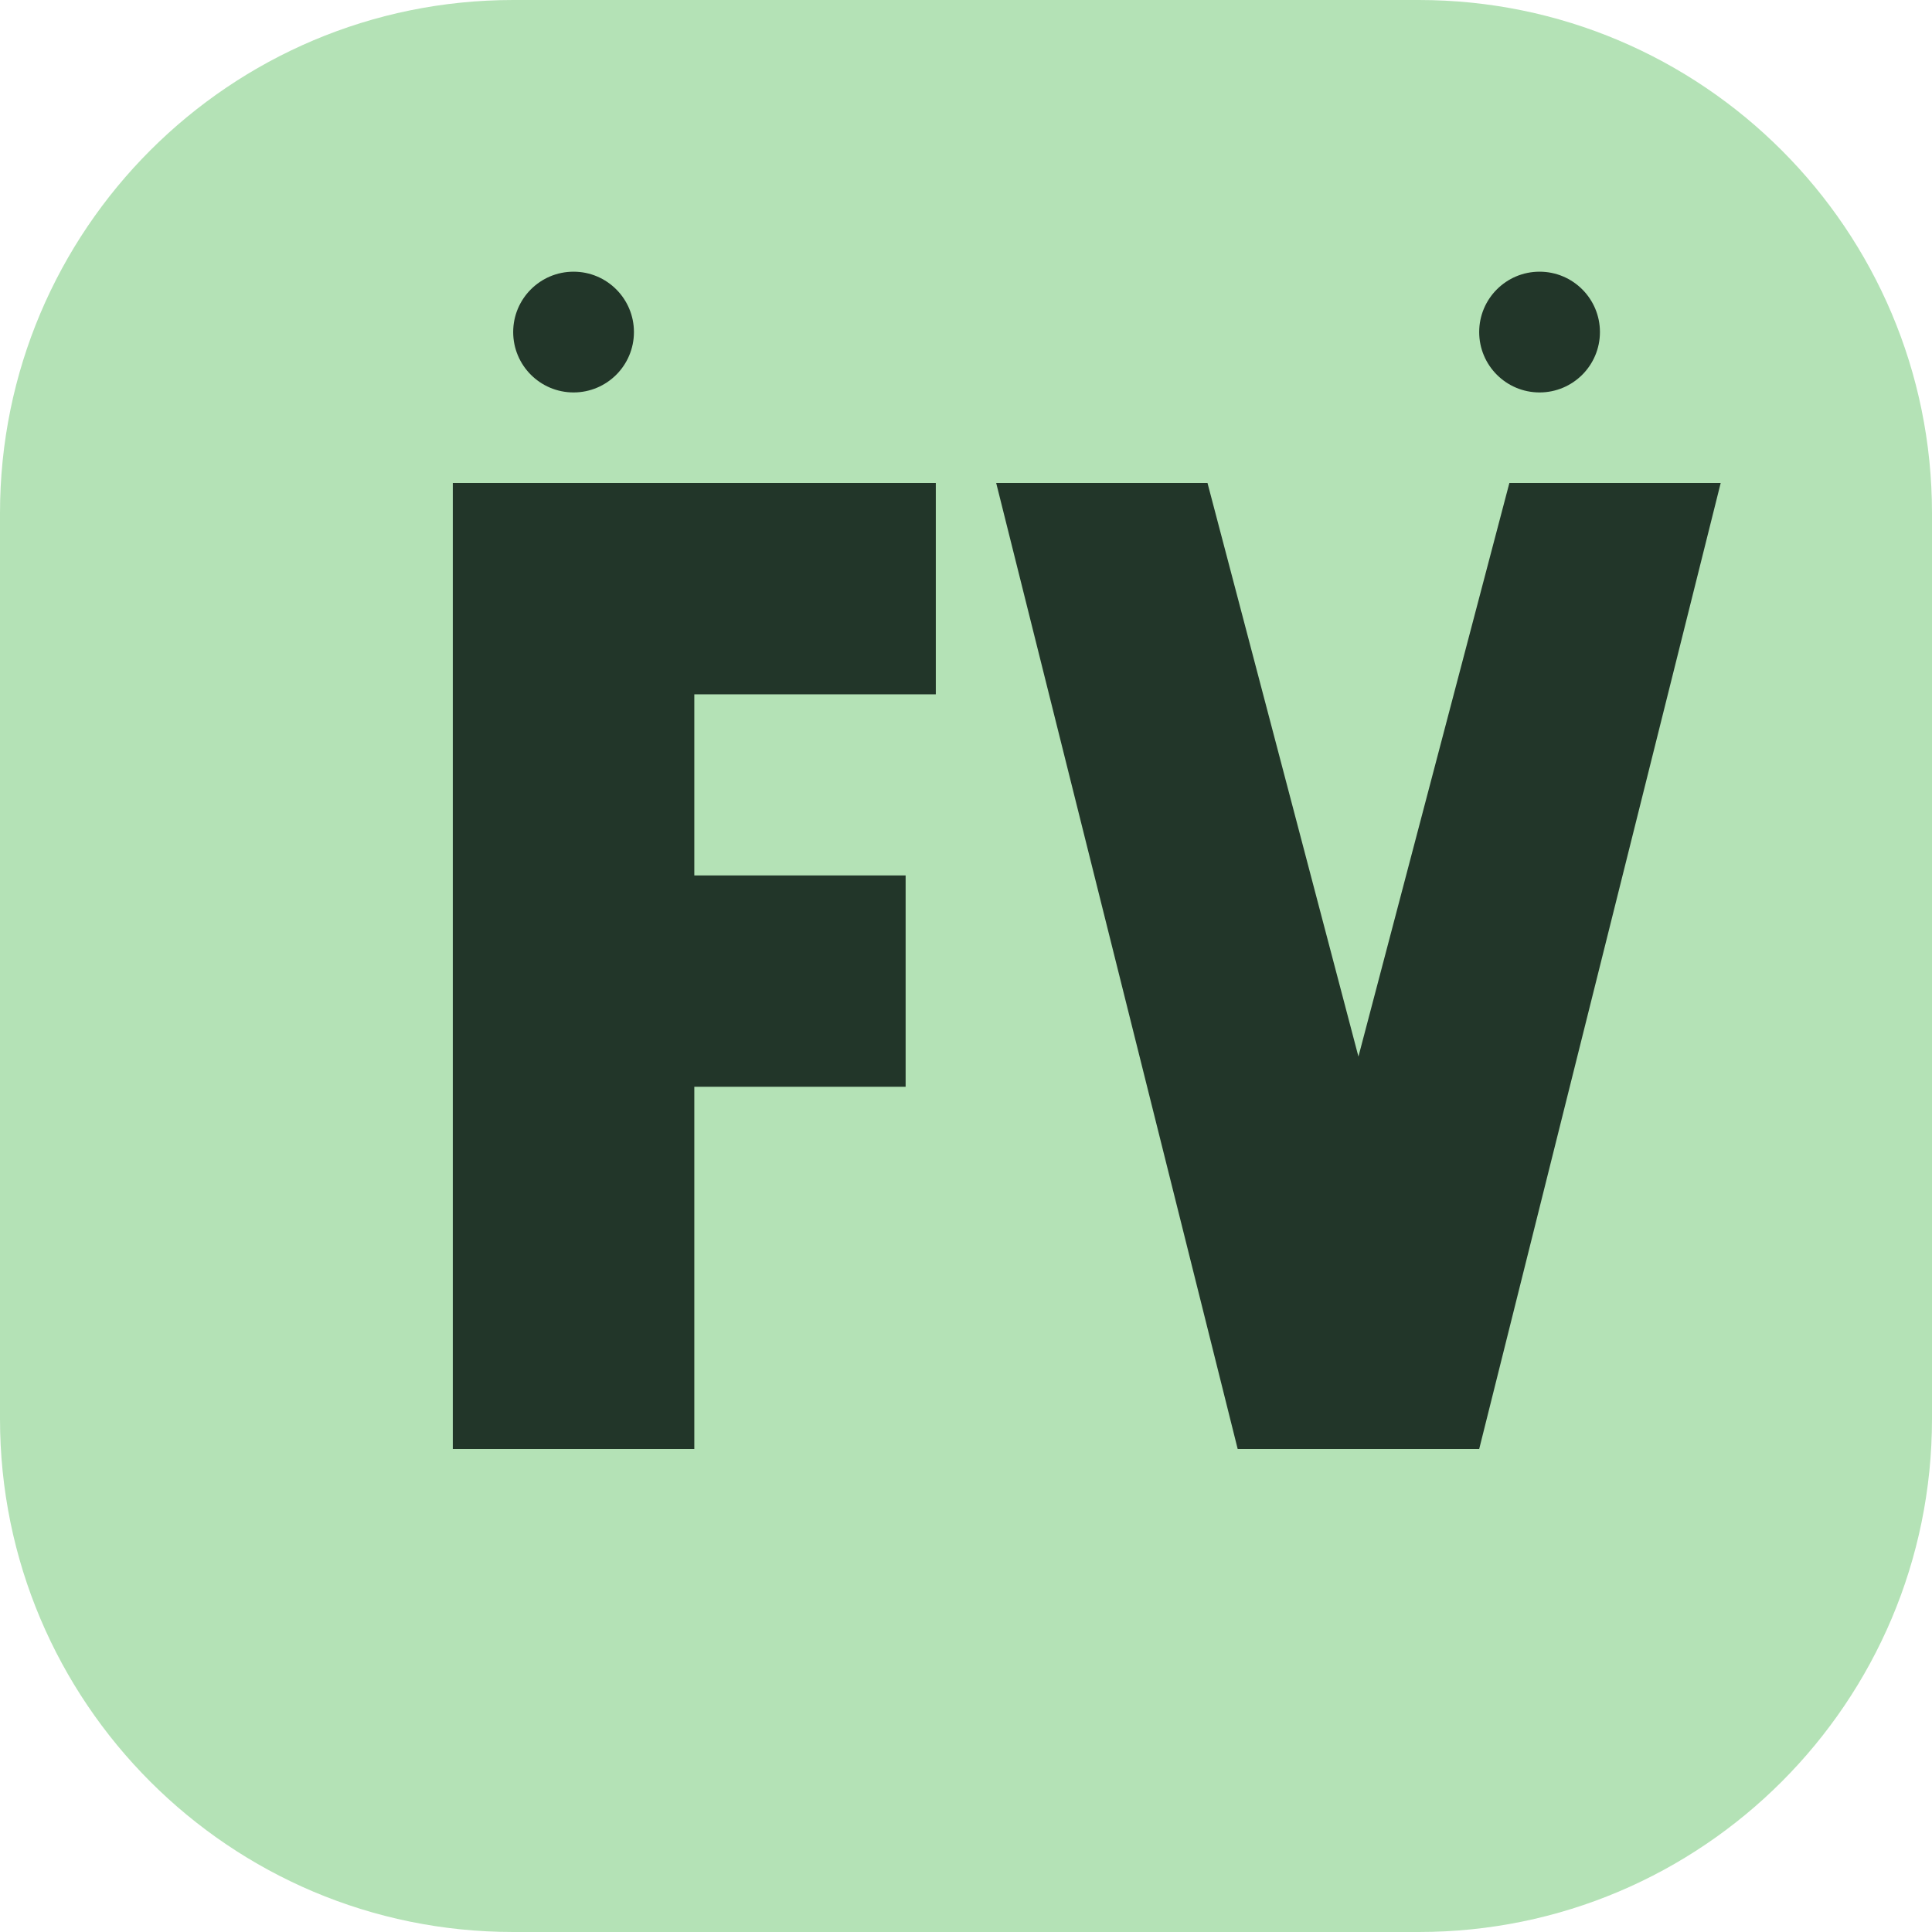
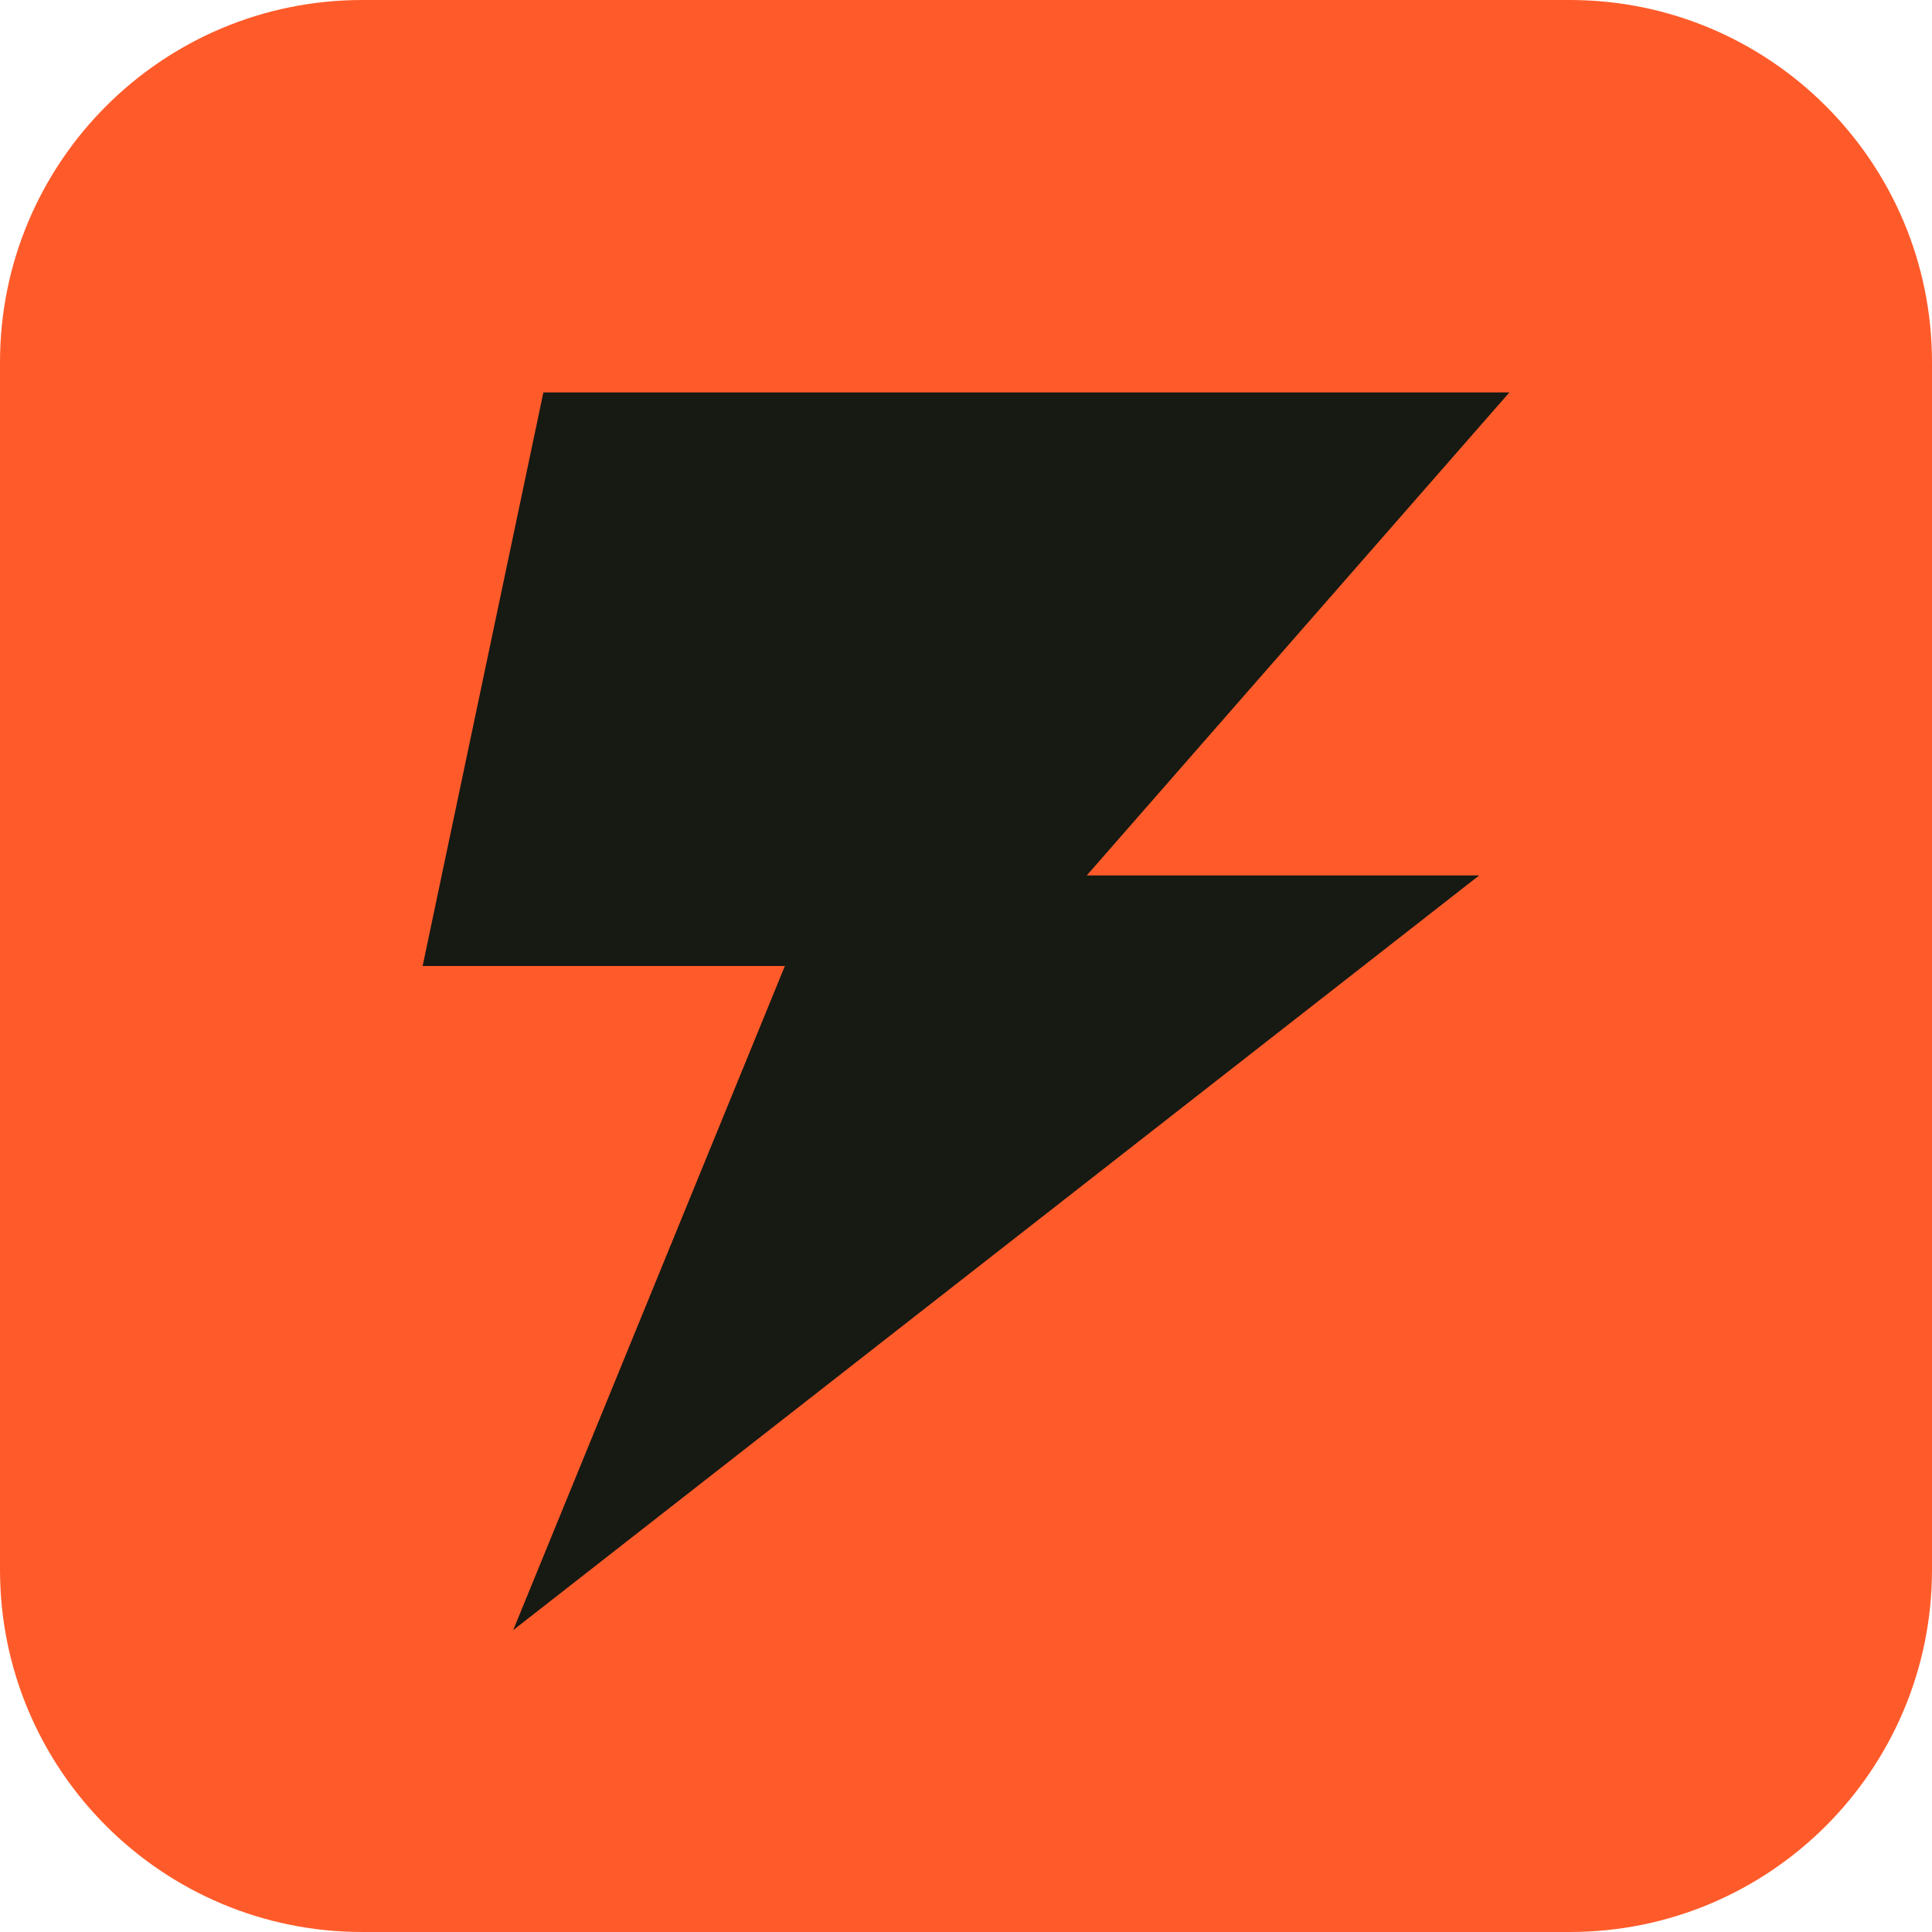
<svg xmlns="http://www.w3.org/2000/svg" viewBox="0 0 64 64">
-   <rect width="64" height="64" rx="17" fill="#b4e2b6" />
-   <path d="M15 16H31V23H23V29H30V36H23V48H15ZM33 16H40L45 35L50 16H57L49 48H41Z" fill="#223629" />
-   <circle cx="19" cy="11" r="2" fill="#223629" />
-   <circle cx="51" cy="11" r="2" fill="#223629" />
+   <rect width="64" height="64" rx="12" fill="#ff5b2a" />
+   <path d="M18 13h32L36 29h13L17 54l9-22H14z" fill="#171913" />
</svg>
